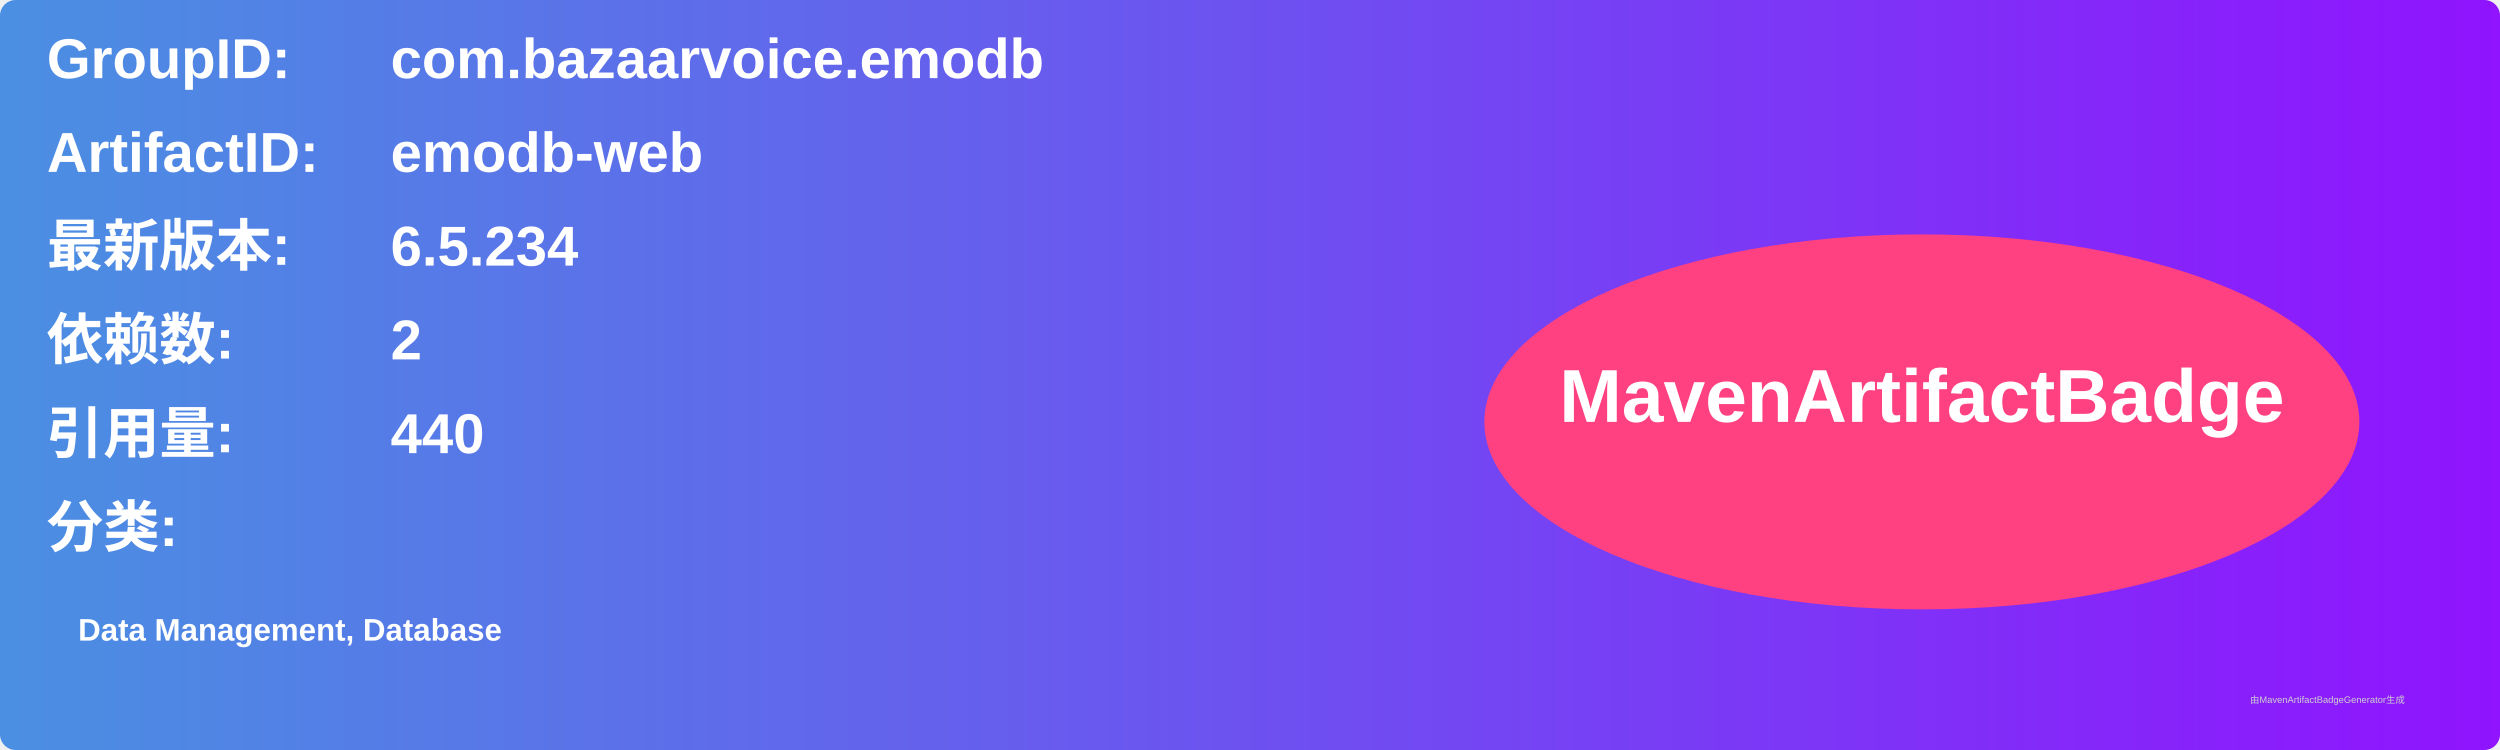
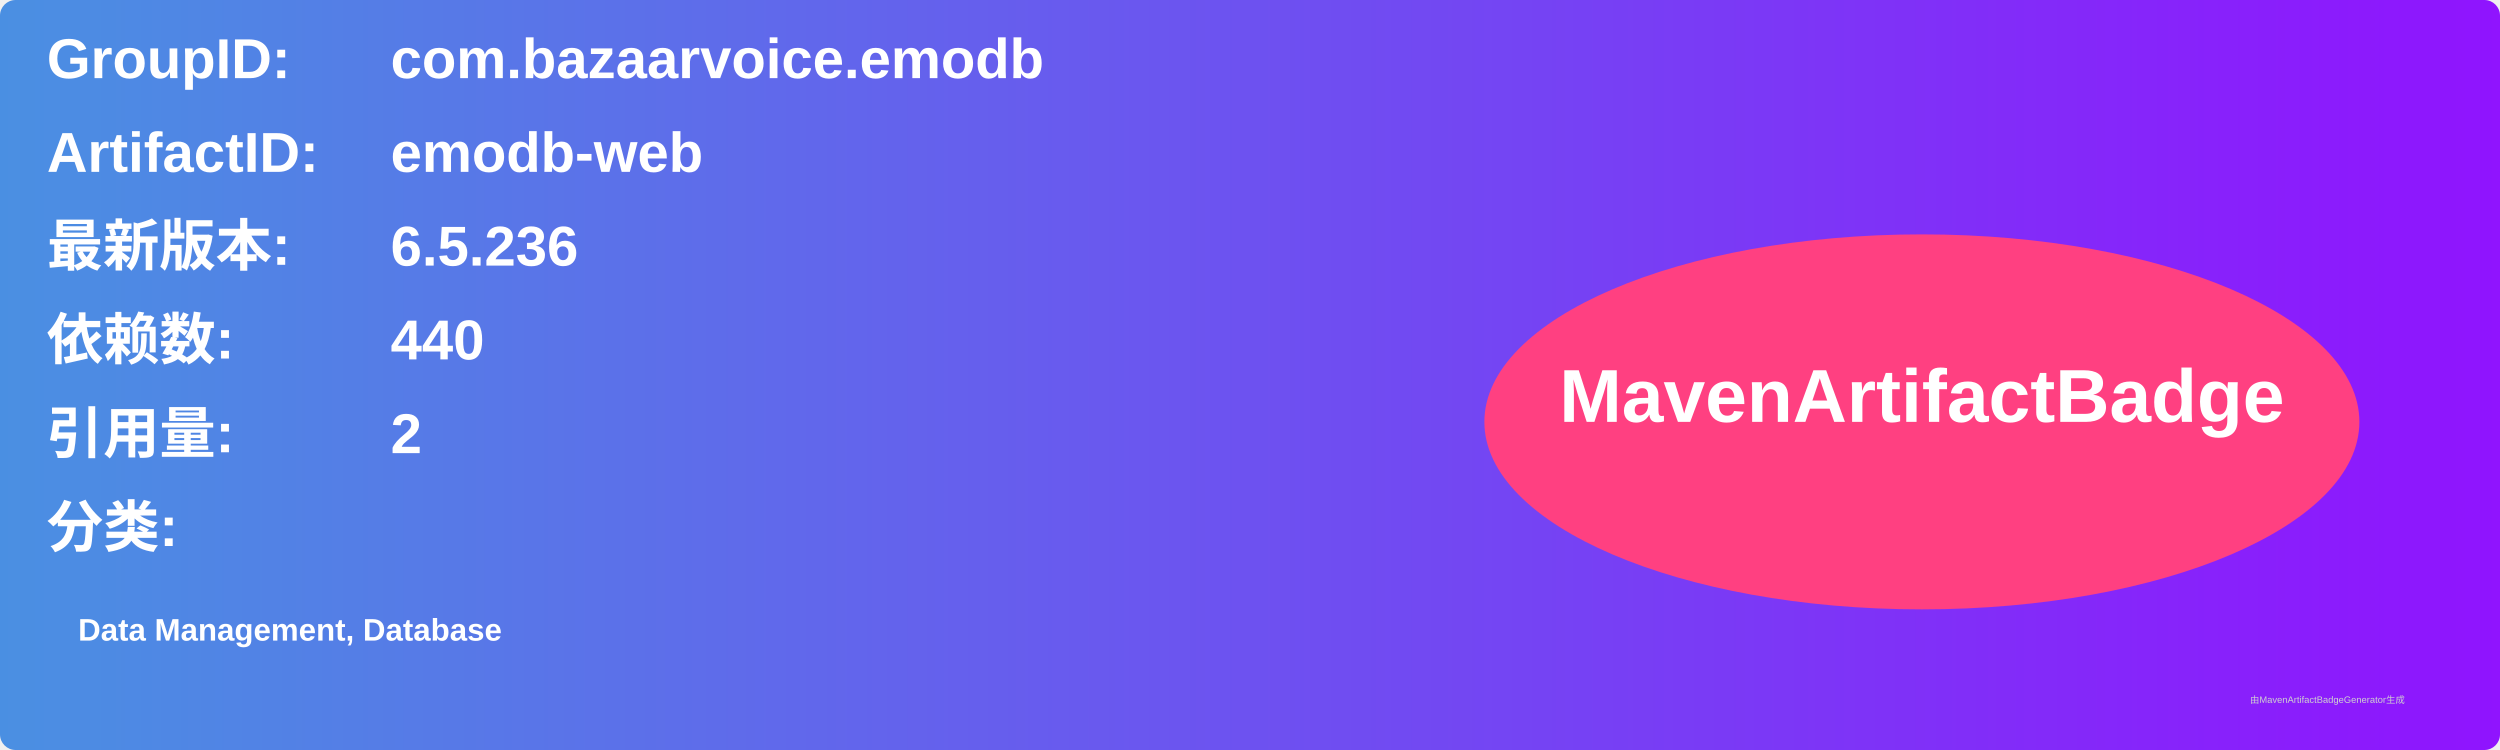
<svg xmlns="http://www.w3.org/2000/svg" width="800" height="240" viewBox="0 0 800 240">
  <linearGradient id="grad" x1="0%" y1="0%" x2="100%" y2="0%">
    <stop offset="0%" stop-color="#4a90e2" />
    <stop offset="100%" stop-color="#9013fe" />
  </linearGradient>
  <rect width="100%" height="100%" rx="5" ry="5" fill="url(#grad)" />
  <g transform="translate(15, 15)">
    <text x="0" y="10" font-family="Arial" font-size="18" fill="white" font-weight="bold" width="260">GroupID:</text>
    <text x="110" y="10" font-family="Arial" font-size="18" fill="white" font-weight="bold" width="460">com.bazaarvoice.emodb</text>
    <text x="0" y="40" font-family="Arial" font-size="18" fill="white" font-weight="bold" width="260">ArtifactID:</text>
    <text x="110" y="40" font-family="Arial" font-size="18" fill="white" font-weight="bold" width="460">emodb-web</text>
    <text x="0" y="70" font-family="Arial" font-size="18" fill="white" font-weight="bold">最新版本:</text>
    <text x="110" y="70" font-family="Arial" font-size="18" fill="white" font-weight="bold">
-       <tspan font-weight="bold">6.5.234</tspan>
+       <tspan font-weight="bold">6.5.236</tspan>
    </text>
    <text x="0" y="100" font-family="Arial" font-size="18" fill="white" font-weight="bold">依赖数: </text>
    <text x="110" y="100" font-family="Arial" font-size="18" fill="white">
-       <tspan font-weight="bold">2</tspan>
+       <tspan font-weight="bold">440</tspan>
    </text>
    <text x="0" y="130" font-family="Arial" font-size="18" fill="white" font-weight="bold">引用量: </text>
    <text x="110" y="130" font-family="Arial" font-size="18" fill="white">
-       <tspan font-weight="bold">440</tspan>
+       <tspan font-weight="bold">2</tspan>
    </text>
    <text x="0" y="160" font-family="Arial" font-size="18" fill="white" font-weight="bold">分类:</text>
    <text x="10" y="190" font-family="Arial" font-size="10" fill="white">
      <tspan font-weight="bold">Data Management, Database</tspan>
    </text>
    <ellipse cx="600" cy="120" rx="140" ry="60" fill="#ff4081" />
    <text x="600" y="120" text-anchor="middle" font-family="Arial" font-size="24" fill="white" font-weight="bold">MavenArtifactBadge</text>
  </g>
  <text x="720" y="225" font-family="Arial" font-size="3" fill="#d0d0d0">由MavenArtifactBadgeGenerator生成</text>
</svg>
